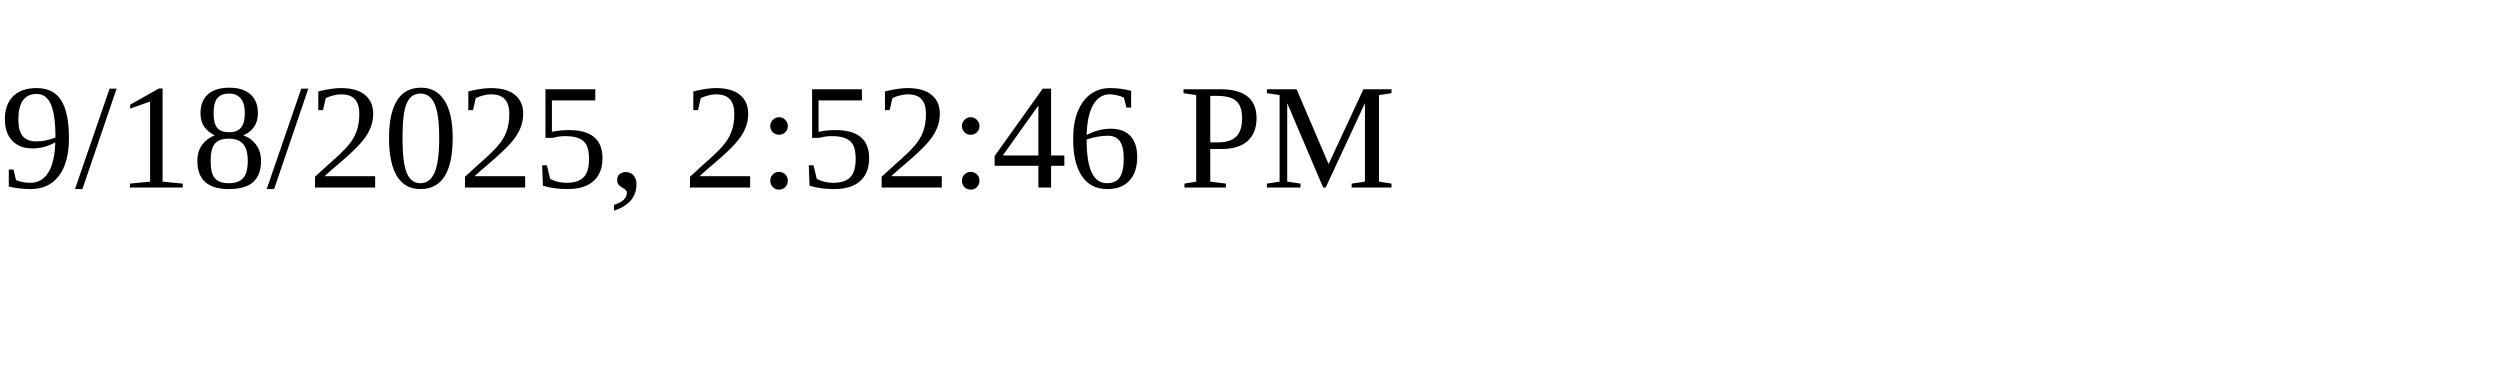
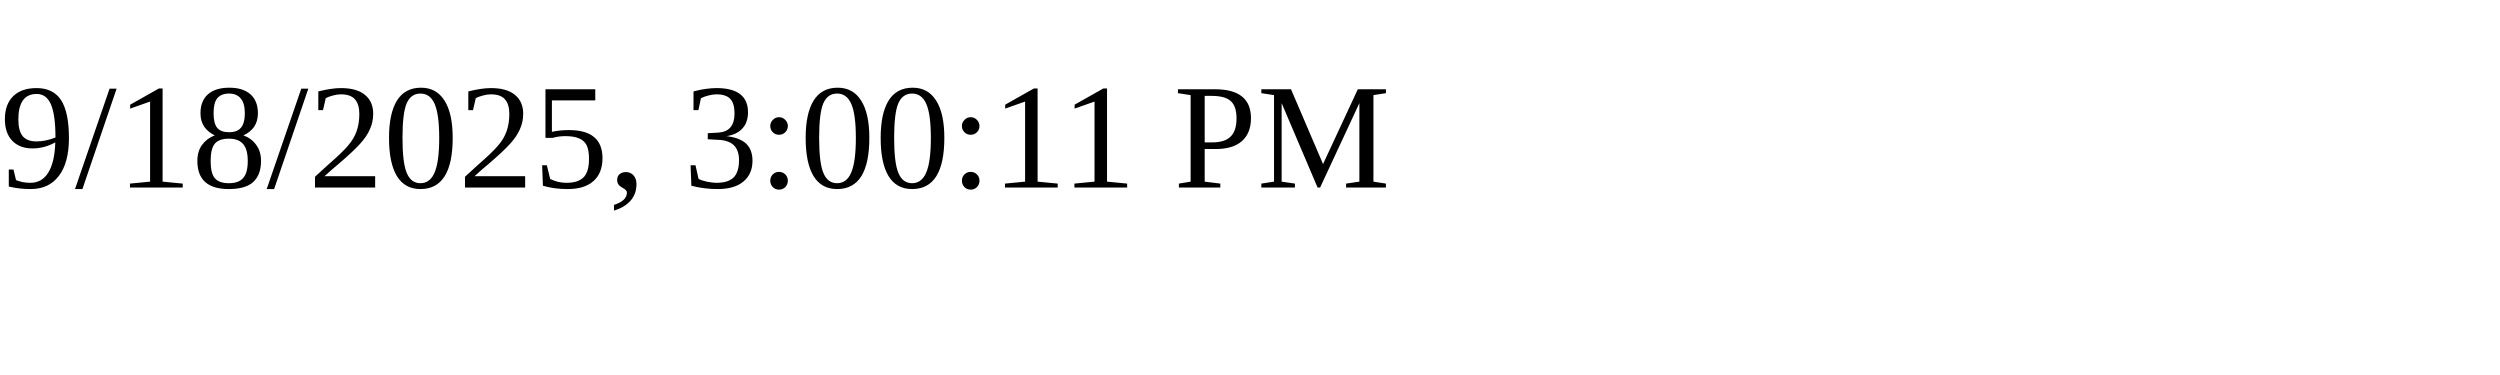
<svg xmlns="http://www.w3.org/2000/svg" height="30" width="200">
-   <text x="0" y="15">9/18/2025, 2:52:46 PM</text>
+   <text x="0" y="15">9/18/2025, 3:00:11 PM</text>
</svg>
